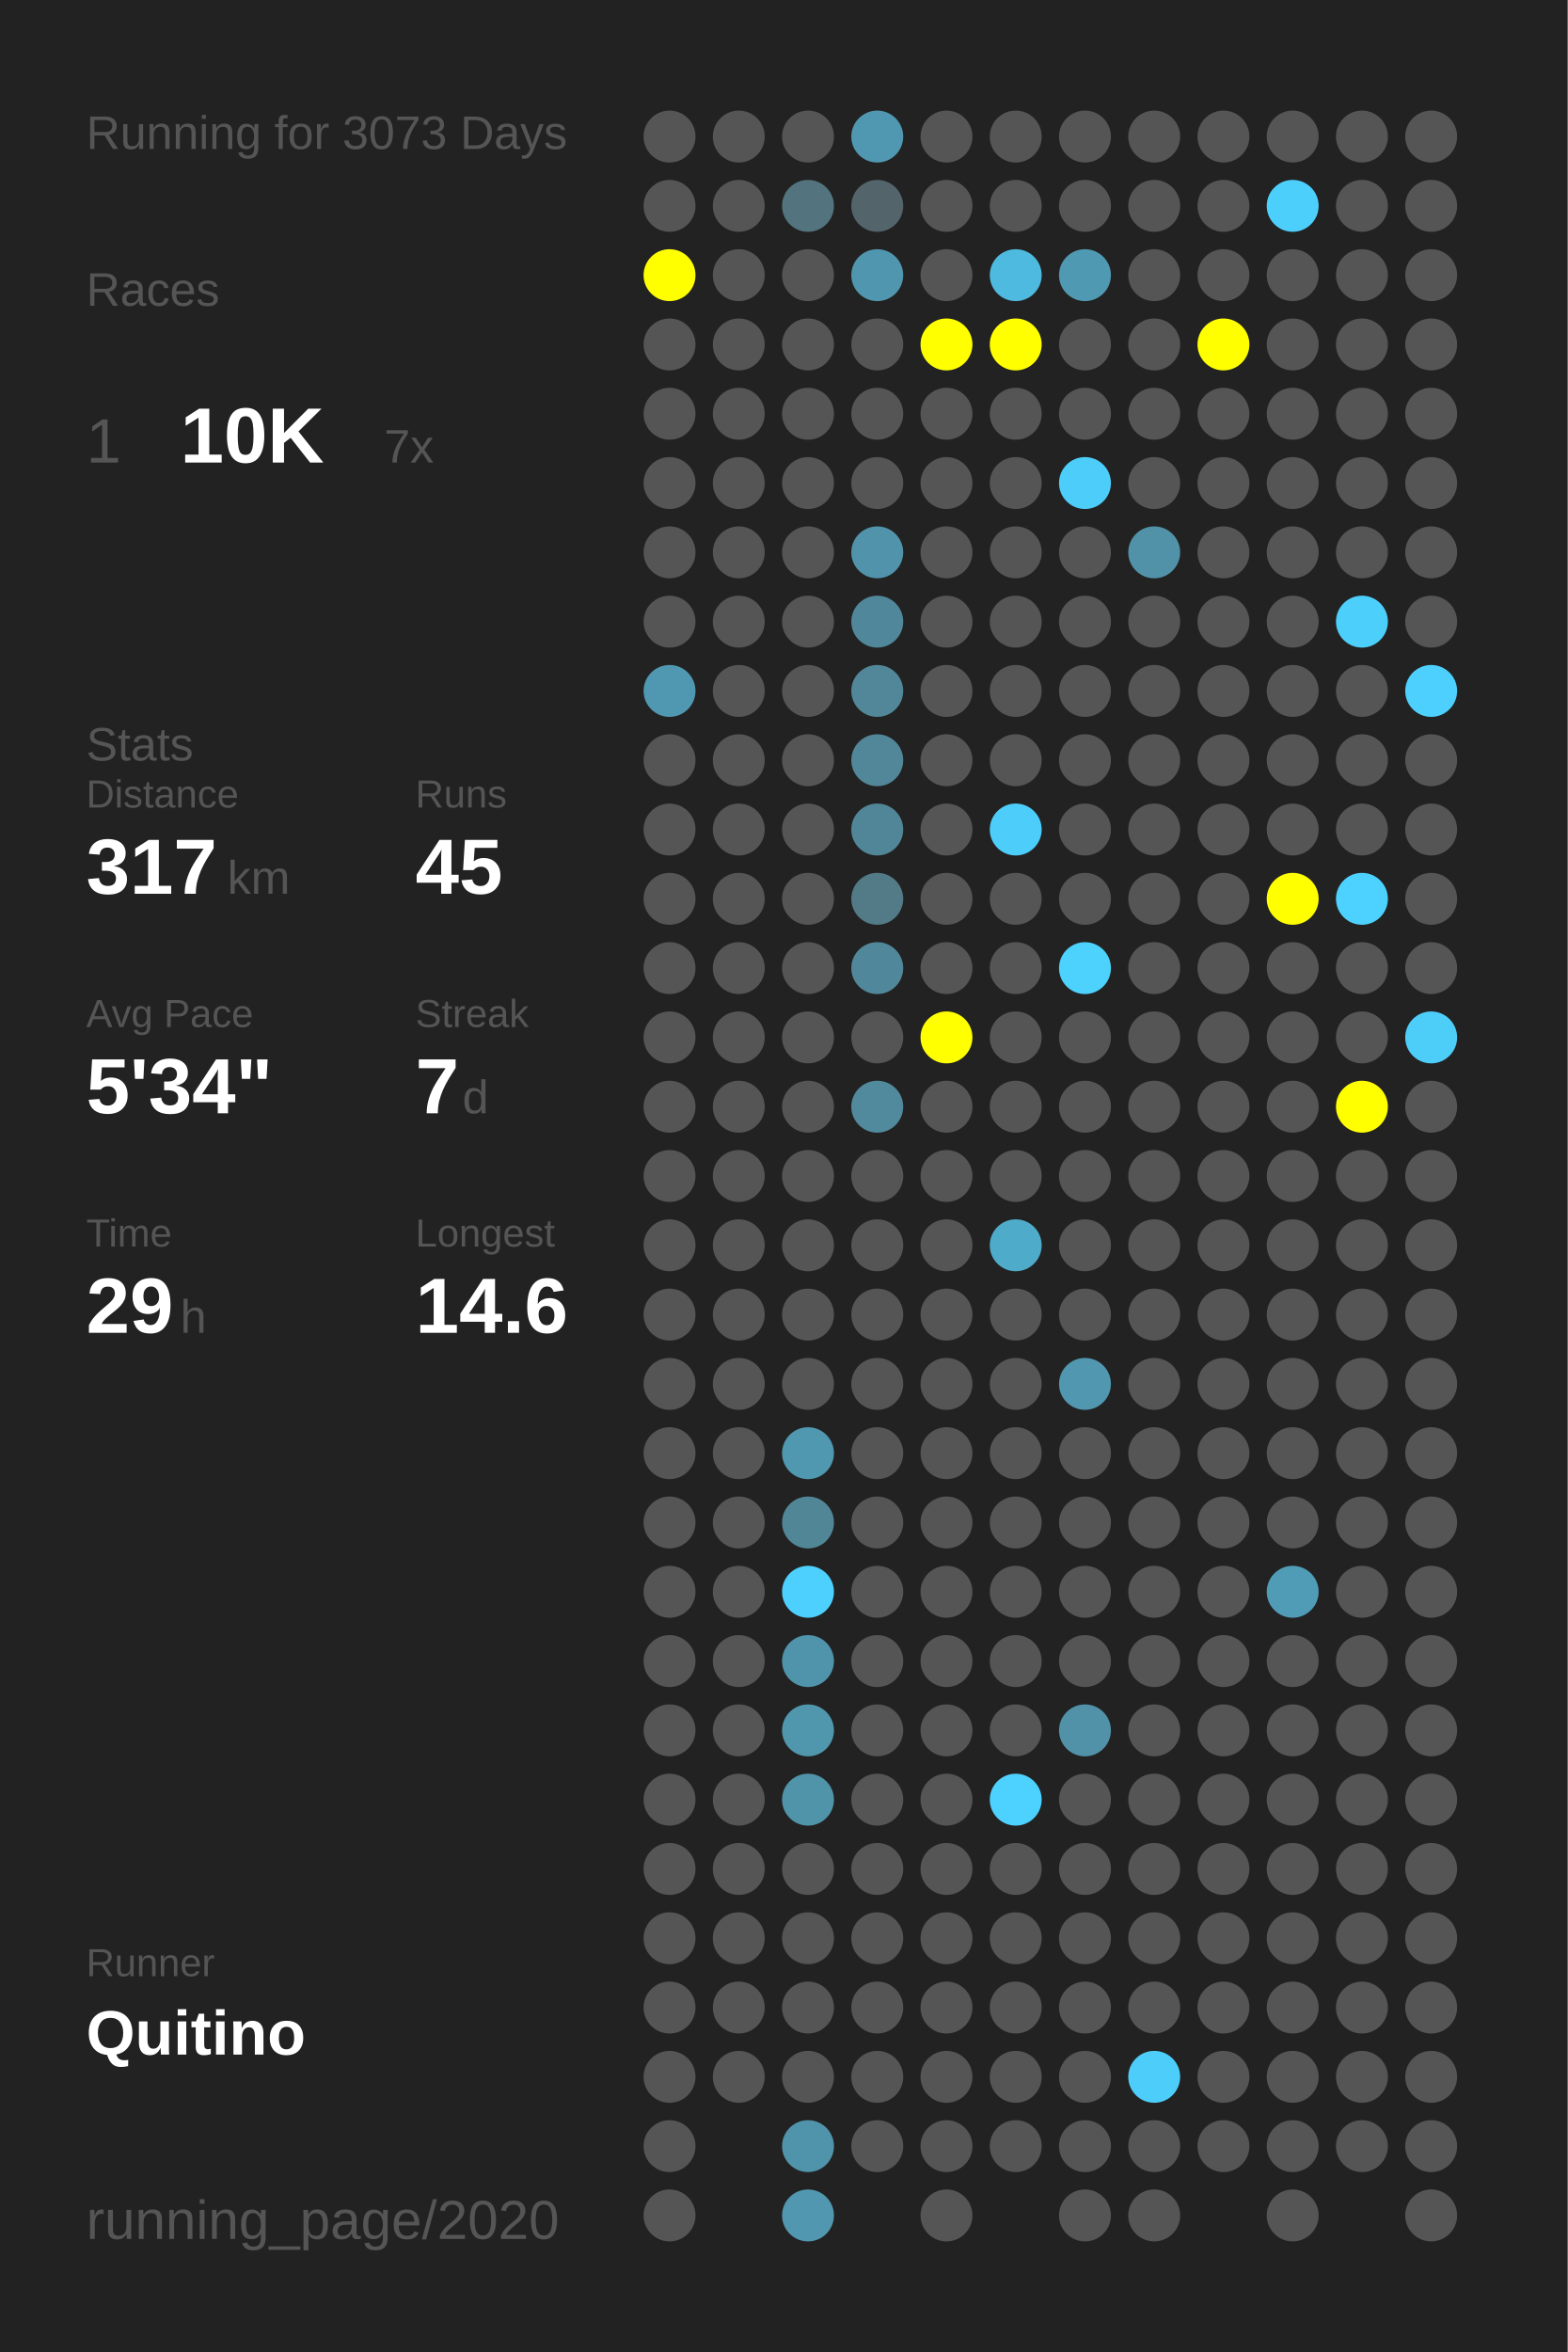
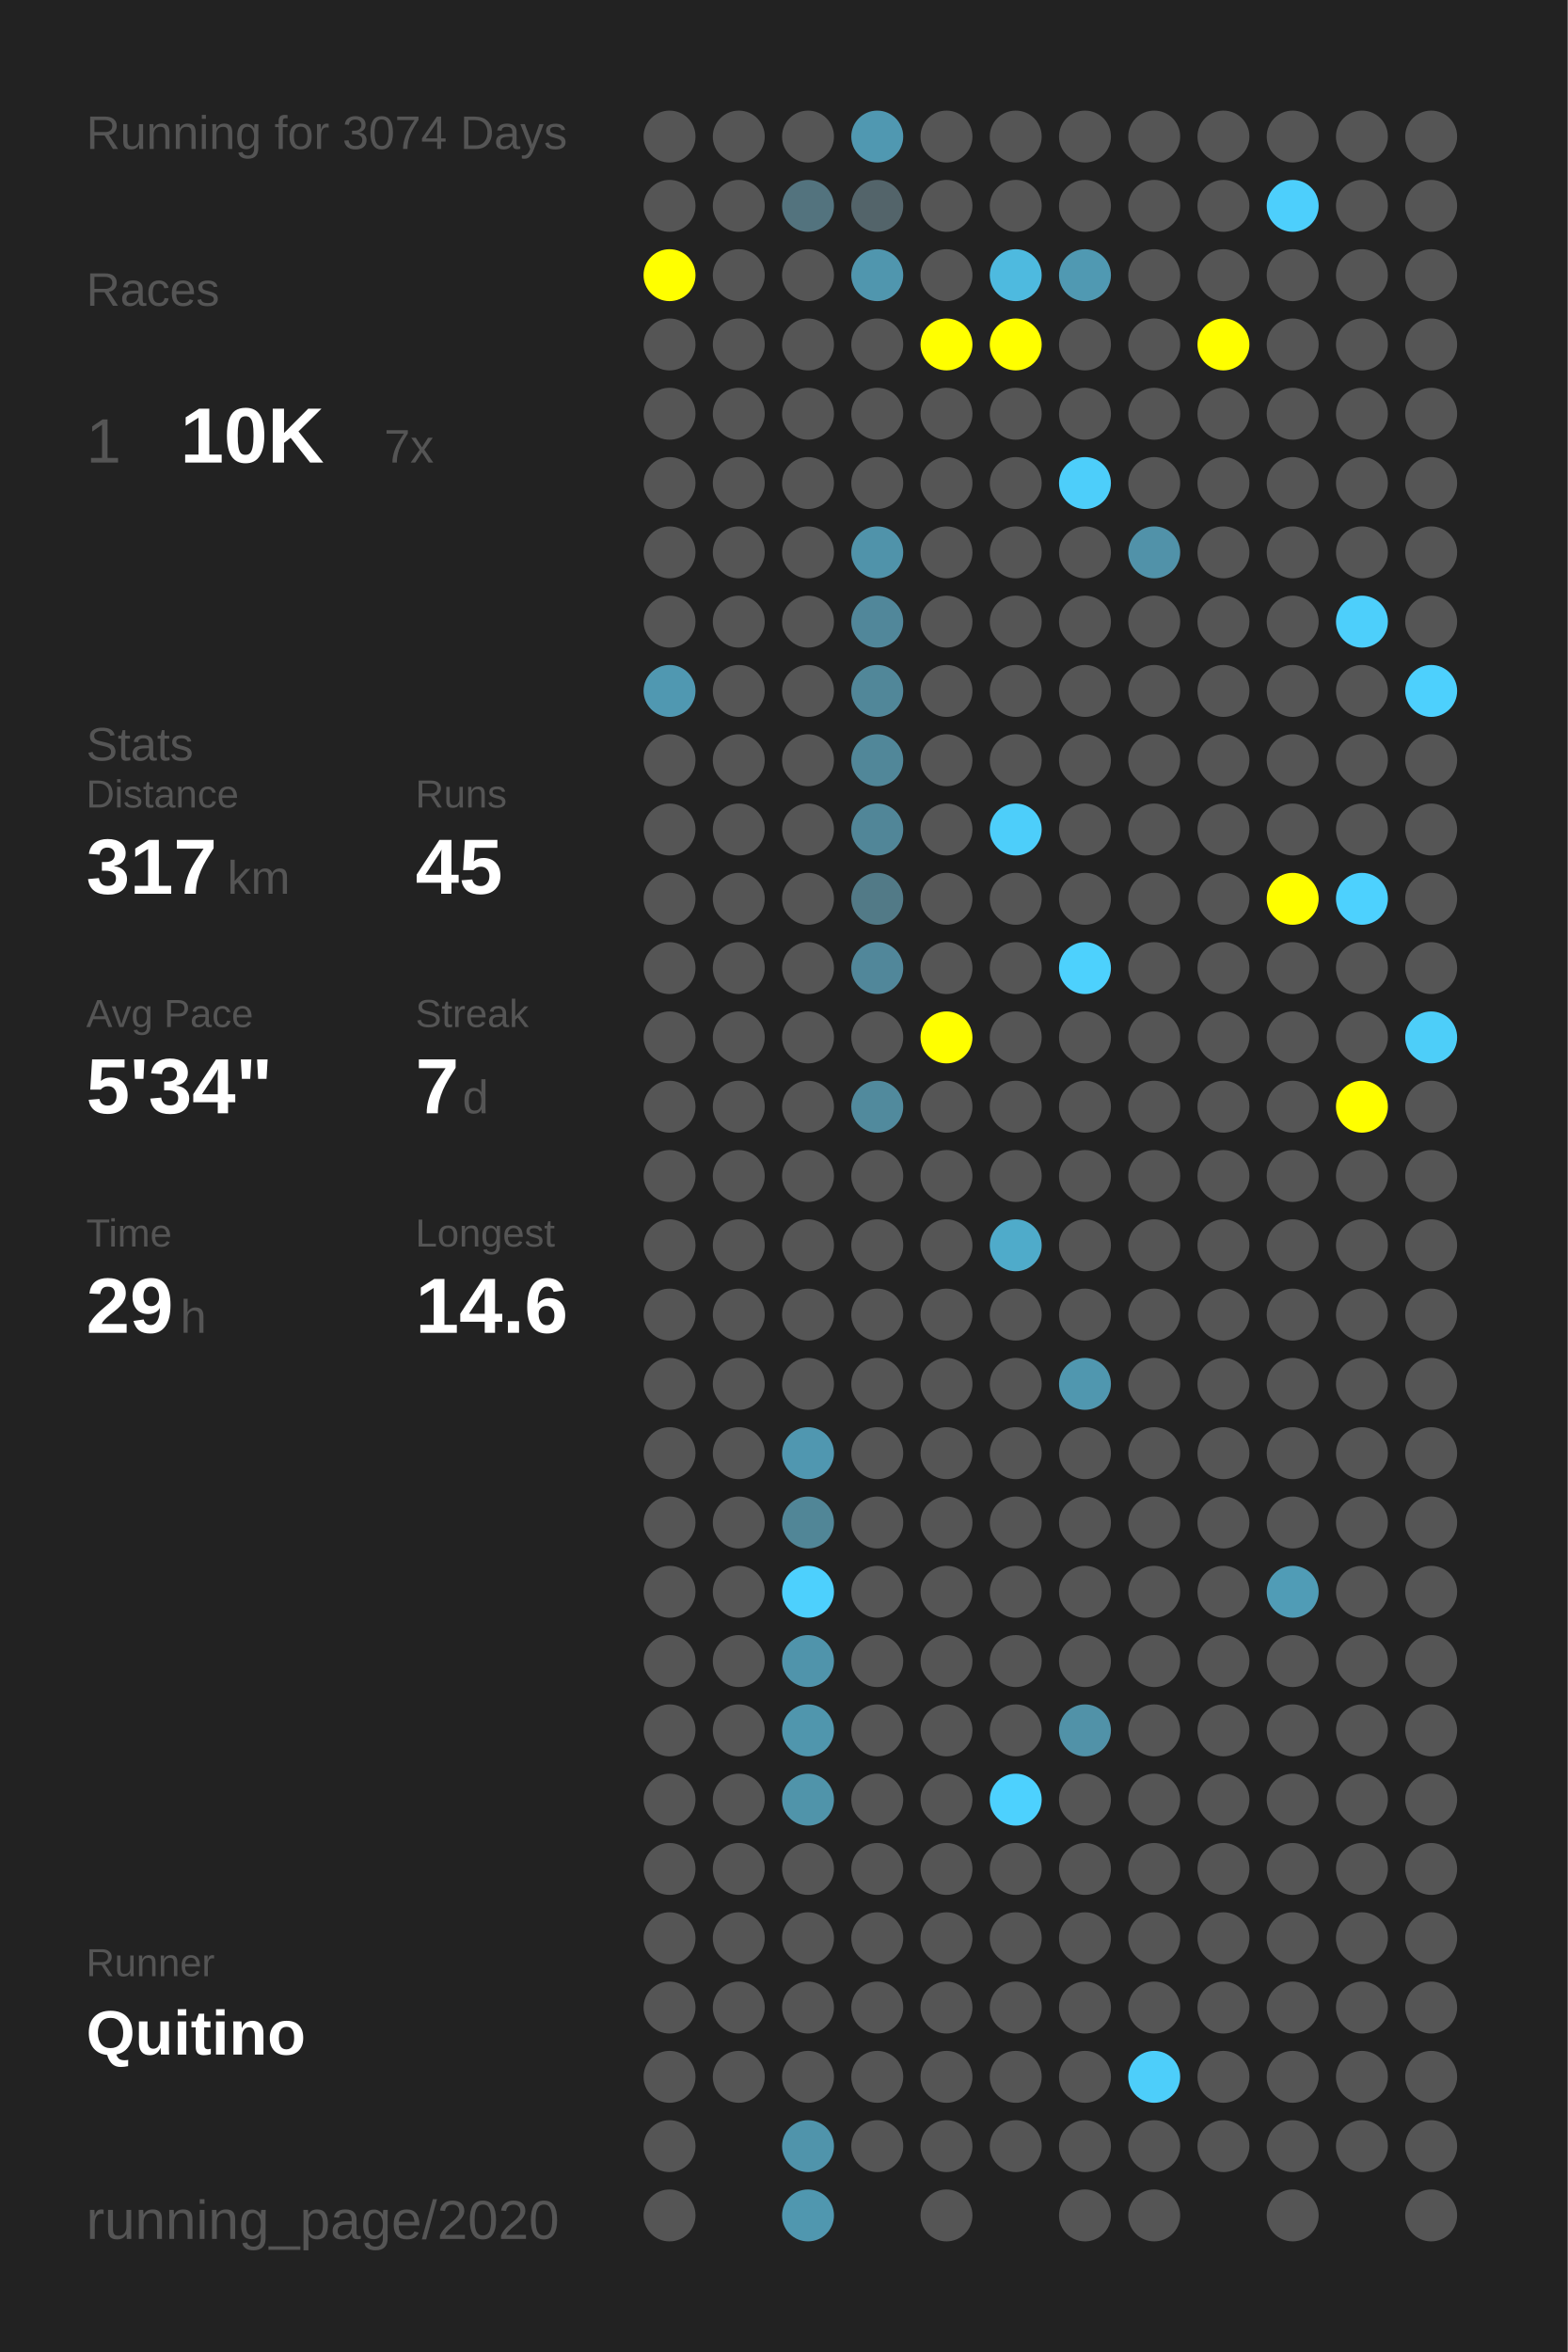
<svg xmlns="http://www.w3.org/2000/svg" baseProfile="full" height="300mm" version="1.1" viewBox="0,0,200,300" width="200mm">
  <defs />
  <rect fill="#222222" height="300" width="200" x="0" y="0" />
-   <text fill="#555555" style="font-size:6px; font-family:Arial;" x="11" y="19">Running for 3073 Days</text>
+   <text fill="#555555" style="font-size:6px; font-family:Arial;" x="11" y="19">Running for 3074 Days</text>
  <text fill="#555555" style="font-size:6px; font-family:Arial;" x="11" y="39">Races</text>
  <text fill="#555555" style="font-size:8px; font-family:Arial;" x="11" y="59">1</text>
  <text fill="#FFFFFF" style="font-size:10px; font-family:Arial; font-weight:bold;" x="23" y="59">10K</text>
  <text fill="#555555" style="font-size:6px; font-family:Arial;" x="49" y="59">7x</text>
  <text fill="#555555" style="font-size:6px; font-family:Arial;" x="11" y="97">Stats</text>
  <text fill="#555555" style="font-size:5px; font-family:Arial;" x="11" y="103">Distance</text>
  <text fill="#FFFFFF" style="font-size:10px; font-family:Arial; font-weight:bold;" x="11" y="114">317</text>
  <text fill="#555555" style="font-size:6px; font-family:Arial;" x="29" y="114">km</text>
  <text fill="#555555" style="font-size:5px; font-family:Arial;" x="53" y="103">Runs</text>
  <text fill="#FFFFFF" style="font-size:10px; font-family:Arial; font-weight:bold;" x="53" y="114">45</text>
  <text fill="#555555" style="font-size:5px; font-family:Arial;" x="11" y="131">Avg Pace</text>
  <text fill="#FFFFFF" style="font-size:10px; font-family:Arial; font-weight:bold;" x="11" y="142">5'34"</text>
  <text fill="#555555" style="font-size:5px; font-family:Arial;" x="53" y="131">Streak</text>
  <text fill="#FFFFFF" style="font-size:10px; font-family:Arial; font-weight:bold;" x="53" y="142">7</text>
  <text fill="#555555" style="font-size:6px; font-family:Arial;" x="59" y="142">d</text>
  <text fill="#555555" style="font-size:5px; font-family:Arial;" x="11" y="159">Time</text>
  <text fill="#FFFFFF" style="font-size:10px; font-family:Arial; font-weight:bold;" x="11" y="170">29</text>
  <text fill="#555555" style="font-size:6px; font-family:Arial;" x="23" y="170">h</text>
  <text fill="#555555" style="font-size:5px; font-family:Arial;" x="53" y="159">Longest</text>
  <text fill="#FFFFFF" style="font-size:10px; font-family:Arial; font-weight:bold;" x="53" y="170">14.6</text>
  <text fill="#555555" style="font-size:5px; font-family:Arial;" x="11" y="252.065">Runner</text>
  <text fill="#FFFFFF" style="font-size:8px; font-family:Arial; font-weight:bold;" x="11" y="262.065">Quitino</text>
  <text fill="#555555" style="font-size:7px; font-family:Arial;" x="11" y="285.581">running_page/2020</text>
  <circle cx="85.417" cy="17.419" fill="#555555" r="3.312" />
  <circle cx="85.417" cy="26.258" fill="#555555" r="3.312" />
  <circle cx="85.417" cy="35.097" fill="#FFFF00" r="3.312" />
  <circle cx="85.417" cy="43.935" fill="#555555" r="3.312" />
  <circle cx="85.417" cy="52.774" fill="#555555" r="3.312" />
  <circle cx="85.417" cy="61.613" fill="#555555" r="3.312" />
  <circle cx="85.417" cy="70.452" fill="#555555" r="3.312" />
  <circle cx="85.417" cy="79.29" fill="#555555" r="3.312" />
  <circle cx="85.417" cy="88.129" fill="#5098b1" r="3.312" />
  <circle cx="85.417" cy="96.968" fill="#555555" r="3.312" />
  <circle cx="85.417" cy="105.806" fill="#555555" r="3.312" />
  <circle cx="85.417" cy="114.645" fill="#555555" r="3.312" />
  <circle cx="85.417" cy="123.484" fill="#555555" r="3.312" />
  <circle cx="85.417" cy="132.323" fill="#555555" r="3.312" />
  <circle cx="85.417" cy="141.161" fill="#555555" r="3.312" />
  <circle cx="85.417" cy="150" fill="#555555" r="3.312" />
  <circle cx="85.417" cy="158.839" fill="#555555" r="3.312" />
  <circle cx="85.417" cy="167.677" fill="#555555" r="3.312" />
  <circle cx="85.417" cy="176.516" fill="#555555" r="3.312" />
  <circle cx="85.417" cy="185.355" fill="#555555" r="3.312" />
  <circle cx="85.417" cy="194.194" fill="#555555" r="3.312" />
  <circle cx="85.417" cy="203.032" fill="#555555" r="3.312" />
  <circle cx="85.417" cy="211.871" fill="#555555" r="3.312" />
  <circle cx="85.417" cy="220.71" fill="#555555" r="3.312" />
  <circle cx="85.417" cy="229.548" fill="#555555" r="3.312" />
  <circle cx="85.417" cy="238.387" fill="#555555" r="3.312" />
  <circle cx="85.417" cy="247.226" fill="#555555" r="3.312" />
  <circle cx="85.417" cy="256.065" fill="#555555" r="3.312" />
  <circle cx="85.417" cy="264.903" fill="#555555" r="3.312" />
  <circle cx="85.417" cy="273.742" fill="#555555" r="3.312" />
  <circle cx="85.417" cy="282.581" fill="#555555" r="3.312" />
  <circle cx="94.25" cy="17.419" fill="#555555" r="3.312" />
  <circle cx="94.25" cy="26.258" fill="#555555" r="3.312" />
  <circle cx="94.25" cy="35.097" fill="#555555" r="3.312" />
  <circle cx="94.25" cy="43.935" fill="#555555" r="3.312" />
  <circle cx="94.25" cy="52.774" fill="#555555" r="3.312" />
  <circle cx="94.25" cy="61.613" fill="#555555" r="3.312" />
  <circle cx="94.25" cy="70.452" fill="#555555" r="3.312" />
  <circle cx="94.25" cy="79.29" fill="#555555" r="3.312" />
  <circle cx="94.25" cy="88.129" fill="#555555" r="3.312" />
  <circle cx="94.25" cy="96.968" fill="#555555" r="3.312" />
  <circle cx="94.25" cy="105.806" fill="#555555" r="3.312" />
  <circle cx="94.25" cy="114.645" fill="#555555" r="3.312" />
  <circle cx="94.25" cy="123.484" fill="#555555" r="3.312" />
  <circle cx="94.25" cy="132.323" fill="#555555" r="3.312" />
  <circle cx="94.25" cy="141.161" fill="#555555" r="3.312" />
  <circle cx="94.25" cy="150" fill="#555555" r="3.312" />
  <circle cx="94.25" cy="158.839" fill="#555555" r="3.312" />
  <circle cx="94.25" cy="167.677" fill="#555555" r="3.312" />
  <circle cx="94.25" cy="176.516" fill="#555555" r="3.312" />
  <circle cx="94.25" cy="185.355" fill="#555555" r="3.312" />
  <circle cx="94.25" cy="194.194" fill="#555555" r="3.312" />
  <circle cx="94.25" cy="203.032" fill="#555555" r="3.312" />
  <circle cx="94.25" cy="211.871" fill="#555555" r="3.312" />
  <circle cx="94.25" cy="220.71" fill="#555555" r="3.312" />
  <circle cx="94.25" cy="229.548" fill="#555555" r="3.312" />
  <circle cx="94.25" cy="238.387" fill="#555555" r="3.312" />
  <circle cx="94.25" cy="247.226" fill="#555555" r="3.312" />
  <circle cx="94.25" cy="256.065" fill="#555555" r="3.312" />
  <circle cx="94.25" cy="264.903" fill="#555555" r="3.312" />
  <circle cx="103.083" cy="17.419" fill="#555555" r="3.312" />
  <circle cx="103.083" cy="26.258" fill="#53737e" r="3.312" />
  <circle cx="103.083" cy="35.097" fill="#555555" r="3.312" />
  <circle cx="103.083" cy="43.935" fill="#555555" r="3.312" />
  <circle cx="103.083" cy="52.774" fill="#555555" r="3.312" />
  <circle cx="103.083" cy="61.613" fill="#555555" r="3.312" />
  <circle cx="103.083" cy="70.452" fill="#555555" r="3.312" />
  <circle cx="103.083" cy="79.29" fill="#555555" r="3.312" />
  <circle cx="103.083" cy="88.129" fill="#555555" r="3.312" />
  <circle cx="103.083" cy="96.968" fill="#555555" r="3.312" />
  <circle cx="103.083" cy="105.806" fill="#555555" r="3.312" />
  <circle cx="103.083" cy="114.645" fill="#555555" r="3.312" />
  <circle cx="103.083" cy="123.484" fill="#555555" r="3.312" />
  <circle cx="103.083" cy="132.323" fill="#555555" r="3.312" />
  <circle cx="103.083" cy="141.161" fill="#555555" r="3.312" />
  <circle cx="103.083" cy="150" fill="#555555" r="3.312" />
  <circle cx="103.083" cy="158.839" fill="#555555" r="3.312" />
  <circle cx="103.083" cy="167.677" fill="#555555" r="3.312" />
  <circle cx="103.083" cy="176.516" fill="#555555" r="3.312" />
  <circle cx="103.083" cy="185.355" fill="#5097b0" r="3.312" />
  <circle cx="103.083" cy="194.194" fill="#518697" r="3.312" />
  <circle cx="103.083" cy="203.032" fill="#4dd0fd" r="3.312" />
  <circle cx="103.083" cy="211.871" fill="#5094ab" r="3.312" />
  <circle cx="103.083" cy="220.71" fill="#5096ad" r="3.312" />
  <circle cx="103.083" cy="229.548" fill="#5094aa" r="3.312" />
  <circle cx="103.083" cy="238.387" fill="#555555" r="3.312" />
  <circle cx="103.083" cy="247.226" fill="#555555" r="3.312" />
  <circle cx="103.083" cy="256.065" fill="#555555" r="3.312" />
  <circle cx="103.083" cy="264.903" fill="#555555" r="3.312" />
  <circle cx="103.083" cy="273.742" fill="#5094ab" r="3.312" />
  <circle cx="103.083" cy="282.581" fill="#5097af" r="3.312" />
  <circle cx="111.917" cy="17.419" fill="#5098b1" r="3.312" />
  <circle cx="111.917" cy="26.258" fill="#53646a" r="3.312" />
  <circle cx="111.917" cy="35.097" fill="#5096ae" r="3.312" />
  <circle cx="111.917" cy="43.935" fill="#555555" r="3.312" />
  <circle cx="111.917" cy="52.774" fill="#555555" r="3.312" />
  <circle cx="111.917" cy="61.613" fill="#555555" r="3.312" />
  <circle cx="111.917" cy="70.452" fill="#5093aa" r="3.312" />
  <circle cx="111.917" cy="79.29" fill="#51879a" r="3.312" />
  <circle cx="111.917" cy="88.129" fill="#518799" r="3.312" />
  <circle cx="111.917" cy="96.968" fill="#518799" r="3.312" />
  <circle cx="111.917" cy="105.806" fill="#518698" r="3.312" />
  <circle cx="111.917" cy="114.645" fill="#527a87" r="3.312" />
  <circle cx="111.917" cy="123.484" fill="#51879a" r="3.312" />
  <circle cx="111.917" cy="132.323" fill="#555555" r="3.312" />
  <circle cx="111.917" cy="141.161" fill="#518a9d" r="3.312" />
  <circle cx="111.917" cy="150" fill="#555555" r="3.312" />
  <circle cx="111.917" cy="158.839" fill="#555555" r="3.312" />
  <circle cx="111.917" cy="167.677" fill="#555555" r="3.312" />
  <circle cx="111.917" cy="176.516" fill="#555555" r="3.312" />
  <circle cx="111.917" cy="185.355" fill="#555555" r="3.312" />
  <circle cx="111.917" cy="194.194" fill="#555555" r="3.312" />
  <circle cx="111.917" cy="203.032" fill="#555555" r="3.312" />
  <circle cx="111.917" cy="211.871" fill="#555555" r="3.312" />
  <circle cx="111.917" cy="220.71" fill="#555555" r="3.312" />
  <circle cx="111.917" cy="229.548" fill="#555555" r="3.312" />
  <circle cx="111.917" cy="238.387" fill="#555555" r="3.312" />
  <circle cx="111.917" cy="247.226" fill="#555555" r="3.312" />
  <circle cx="111.917" cy="256.065" fill="#555555" r="3.312" />
  <circle cx="111.917" cy="264.903" fill="#555555" r="3.312" />
  <circle cx="111.917" cy="273.742" fill="#555555" r="3.312" />
  <circle cx="120.75" cy="17.419" fill="#555555" r="3.312" />
  <circle cx="120.75" cy="26.258" fill="#555555" r="3.312" />
  <circle cx="120.75" cy="35.097" fill="#555555" r="3.312" />
  <circle cx="120.75" cy="43.935" fill="#FFFF00" r="3.312" />
  <circle cx="120.75" cy="52.774" fill="#555555" r="3.312" />
  <circle cx="120.75" cy="61.613" fill="#555555" r="3.312" />
  <circle cx="120.75" cy="70.452" fill="#555555" r="3.312" />
  <circle cx="120.75" cy="79.29" fill="#555555" r="3.312" />
  <circle cx="120.75" cy="88.129" fill="#555555" r="3.312" />
  <circle cx="120.75" cy="96.968" fill="#555555" r="3.312" />
  <circle cx="120.75" cy="105.806" fill="#555555" r="3.312" />
  <circle cx="120.75" cy="114.645" fill="#555555" r="3.312" />
  <circle cx="120.75" cy="123.484" fill="#555555" r="3.312" />
  <circle cx="120.75" cy="132.323" fill="#FFFF00" r="3.312" />
  <circle cx="120.75" cy="141.161" fill="#555555" r="3.312" />
  <circle cx="120.75" cy="150" fill="#555555" r="3.312" />
  <circle cx="120.75" cy="158.839" fill="#555555" r="3.312" />
  <circle cx="120.75" cy="167.677" fill="#555555" r="3.312" />
  <circle cx="120.75" cy="176.516" fill="#555555" r="3.312" />
  <circle cx="120.75" cy="185.355" fill="#555555" r="3.312" />
  <circle cx="120.75" cy="194.194" fill="#555555" r="3.312" />
  <circle cx="120.75" cy="203.032" fill="#555555" r="3.312" />
  <circle cx="120.75" cy="211.871" fill="#555555" r="3.312" />
  <circle cx="120.75" cy="220.71" fill="#555555" r="3.312" />
  <circle cx="120.75" cy="229.548" fill="#555555" r="3.312" />
  <circle cx="120.75" cy="238.387" fill="#555555" r="3.312" />
  <circle cx="120.75" cy="247.226" fill="#555555" r="3.312" />
  <circle cx="120.75" cy="256.065" fill="#555555" r="3.312" />
  <circle cx="120.75" cy="264.903" fill="#555555" r="3.312" />
  <circle cx="120.75" cy="273.742" fill="#555555" r="3.312" />
  <circle cx="120.75" cy="282.581" fill="#555555" r="3.312" />
  <circle cx="129.583" cy="17.419" fill="#555555" r="3.312" />
  <circle cx="129.583" cy="26.258" fill="#555555" r="3.312" />
  <circle cx="129.583" cy="35.097" fill="#4ebadf" r="3.312" />
  <circle cx="129.583" cy="43.935" fill="#FFFF00" r="3.312" />
  <circle cx="129.583" cy="52.774" fill="#555555" r="3.312" />
  <circle cx="129.583" cy="61.613" fill="#555555" r="3.312" />
  <circle cx="129.583" cy="70.452" fill="#555555" r="3.312" />
  <circle cx="129.583" cy="79.29" fill="#555555" r="3.312" />
  <circle cx="129.583" cy="88.129" fill="#555555" r="3.312" />
  <circle cx="129.583" cy="96.968" fill="#555555" r="3.312" />
  <circle cx="129.583" cy="105.806" fill="#4dcefa" r="3.312" />
  <circle cx="129.583" cy="114.645" fill="#555555" r="3.312" />
  <circle cx="129.583" cy="123.484" fill="#555555" r="3.312" />
  <circle cx="129.583" cy="132.323" fill="#555555" r="3.312" />
  <circle cx="129.583" cy="141.161" fill="#555555" r="3.312" />
  <circle cx="129.583" cy="150" fill="#555555" r="3.312" />
  <circle cx="129.583" cy="158.839" fill="#4fabca" r="3.312" />
  <circle cx="129.583" cy="167.677" fill="#555555" r="3.312" />
  <circle cx="129.583" cy="176.516" fill="#555555" r="3.312" />
  <circle cx="129.583" cy="185.355" fill="#555555" r="3.312" />
  <circle cx="129.583" cy="194.194" fill="#555555" r="3.312" />
  <circle cx="129.583" cy="203.032" fill="#555555" r="3.312" />
  <circle cx="129.583" cy="211.871" fill="#555555" r="3.312" />
  <circle cx="129.583" cy="220.71" fill="#555555" r="3.312" />
  <circle cx="129.583" cy="229.548" fill="#4dd1fe" r="3.312" />
  <circle cx="129.583" cy="238.387" fill="#555555" r="3.312" />
  <circle cx="129.583" cy="247.226" fill="#555555" r="3.312" />
  <circle cx="129.583" cy="256.065" fill="#555555" r="3.312" />
  <circle cx="129.583" cy="264.903" fill="#555555" r="3.312" />
  <circle cx="129.583" cy="273.742" fill="#555555" r="3.312" />
  <circle cx="138.417" cy="17.419" fill="#555555" r="3.312" />
  <circle cx="138.417" cy="26.258" fill="#555555" r="3.312" />
  <circle cx="138.417" cy="35.097" fill="#5099b2" r="3.312" />
  <circle cx="138.417" cy="43.935" fill="#555555" r="3.312" />
  <circle cx="138.417" cy="52.774" fill="#555555" r="3.312" />
  <circle cx="138.417" cy="61.613" fill="#4dcefa" r="3.312" />
  <circle cx="138.417" cy="70.452" fill="#555555" r="3.312" />
  <circle cx="138.417" cy="79.29" fill="#555555" r="3.312" />
  <circle cx="138.417" cy="88.129" fill="#555555" r="3.312" />
  <circle cx="138.417" cy="96.968" fill="#555555" r="3.312" />
  <circle cx="138.417" cy="105.806" fill="#555555" r="3.312" />
  <circle cx="138.417" cy="114.645" fill="#555555" r="3.312" />
  <circle cx="138.417" cy="123.484" fill="#4dd1fd" r="3.312" />
  <circle cx="138.417" cy="132.323" fill="#555555" r="3.312" />
  <circle cx="138.417" cy="141.161" fill="#555555" r="3.312" />
  <circle cx="138.417" cy="150" fill="#555555" r="3.312" />
  <circle cx="138.417" cy="158.839" fill="#555555" r="3.312" />
  <circle cx="138.417" cy="167.677" fill="#555555" r="3.312" />
  <circle cx="138.417" cy="176.516" fill="#5097af" r="3.312" />
  <circle cx="138.417" cy="185.355" fill="#555555" r="3.312" />
  <circle cx="138.417" cy="194.194" fill="#555555" r="3.312" />
  <circle cx="138.417" cy="203.032" fill="#555555" r="3.312" />
  <circle cx="138.417" cy="211.871" fill="#555555" r="3.312" />
  <circle cx="138.417" cy="220.71" fill="#5192a8" r="3.312" />
  <circle cx="138.417" cy="229.548" fill="#555555" r="3.312" />
  <circle cx="138.417" cy="238.387" fill="#555555" r="3.312" />
  <circle cx="138.417" cy="247.226" fill="#555555" r="3.312" />
  <circle cx="138.417" cy="256.065" fill="#555555" r="3.312" />
  <circle cx="138.417" cy="264.903" fill="#555555" r="3.312" />
  <circle cx="138.417" cy="273.742" fill="#555555" r="3.312" />
  <circle cx="138.417" cy="282.581" fill="#555555" r="3.312" />
  <circle cx="147.25" cy="17.419" fill="#555555" r="3.312" />
  <circle cx="147.25" cy="26.258" fill="#555555" r="3.312" />
  <circle cx="147.25" cy="35.097" fill="#555555" r="3.312" />
  <circle cx="147.25" cy="43.935" fill="#555555" r="3.312" />
  <circle cx="147.25" cy="52.774" fill="#555555" r="3.312" />
  <circle cx="147.25" cy="61.613" fill="#555555" r="3.312" />
  <circle cx="147.25" cy="70.452" fill="#5192a9" r="3.312" />
  <circle cx="147.25" cy="79.29" fill="#555555" r="3.312" />
  <circle cx="147.25" cy="88.129" fill="#555555" r="3.312" />
  <circle cx="147.25" cy="96.968" fill="#555555" r="3.312" />
  <circle cx="147.25" cy="105.806" fill="#555555" r="3.312" />
  <circle cx="147.25" cy="114.645" fill="#555555" r="3.312" />
  <circle cx="147.25" cy="123.484" fill="#555555" r="3.312" />
  <circle cx="147.25" cy="132.323" fill="#555555" r="3.312" />
  <circle cx="147.25" cy="141.161" fill="#555555" r="3.312" />
  <circle cx="147.25" cy="150" fill="#555555" r="3.312" />
  <circle cx="147.25" cy="158.839" fill="#555555" r="3.312" />
  <circle cx="147.25" cy="167.677" fill="#555555" r="3.312" />
  <circle cx="147.25" cy="176.516" fill="#555555" r="3.312" />
  <circle cx="147.25" cy="185.355" fill="#555555" r="3.312" />
  <circle cx="147.25" cy="194.194" fill="#555555" r="3.312" />
  <circle cx="147.25" cy="203.032" fill="#555555" r="3.312" />
  <circle cx="147.25" cy="211.871" fill="#555555" r="3.312" />
  <circle cx="147.25" cy="220.71" fill="#555555" r="3.312" />
  <circle cx="147.25" cy="229.548" fill="#555555" r="3.312" />
  <circle cx="147.25" cy="238.387" fill="#555555" r="3.312" />
  <circle cx="147.25" cy="247.226" fill="#555555" r="3.312" />
  <circle cx="147.25" cy="256.065" fill="#555555" r="3.312" />
  <circle cx="147.25" cy="264.903" fill="#4dcefa" r="3.312" />
  <circle cx="147.25" cy="273.742" fill="#555555" r="3.312" />
  <circle cx="147.25" cy="282.581" fill="#555555" r="3.312" />
  <circle cx="156.083" cy="17.419" fill="#555555" r="3.312" />
  <circle cx="156.083" cy="26.258" fill="#555555" r="3.312" />
  <circle cx="156.083" cy="35.097" fill="#555555" r="3.312" />
  <circle cx="156.083" cy="43.935" fill="#FFFF00" r="3.312" />
  <circle cx="156.083" cy="52.774" fill="#555555" r="3.312" />
  <circle cx="156.083" cy="61.613" fill="#555555" r="3.312" />
  <circle cx="156.083" cy="70.452" fill="#555555" r="3.312" />
  <circle cx="156.083" cy="79.29" fill="#555555" r="3.312" />
  <circle cx="156.083" cy="88.129" fill="#555555" r="3.312" />
  <circle cx="156.083" cy="96.968" fill="#555555" r="3.312" />
  <circle cx="156.083" cy="105.806" fill="#555555" r="3.312" />
  <circle cx="156.083" cy="114.645" fill="#555555" r="3.312" />
  <circle cx="156.083" cy="123.484" fill="#555555" r="3.312" />
  <circle cx="156.083" cy="132.323" fill="#555555" r="3.312" />
  <circle cx="156.083" cy="141.161" fill="#555555" r="3.312" />
  <circle cx="156.083" cy="150" fill="#555555" r="3.312" />
  <circle cx="156.083" cy="158.839" fill="#555555" r="3.312" />
  <circle cx="156.083" cy="167.677" fill="#555555" r="3.312" />
  <circle cx="156.083" cy="176.516" fill="#555555" r="3.312" />
  <circle cx="156.083" cy="185.355" fill="#555555" r="3.312" />
  <circle cx="156.083" cy="194.194" fill="#555555" r="3.312" />
  <circle cx="156.083" cy="203.032" fill="#555555" r="3.312" />
  <circle cx="156.083" cy="211.871" fill="#555555" r="3.312" />
  <circle cx="156.083" cy="220.71" fill="#555555" r="3.312" />
  <circle cx="156.083" cy="229.548" fill="#555555" r="3.312" />
  <circle cx="156.083" cy="238.387" fill="#555555" r="3.312" />
  <circle cx="156.083" cy="247.226" fill="#555555" r="3.312" />
  <circle cx="156.083" cy="256.065" fill="#555555" r="3.312" />
  <circle cx="156.083" cy="264.903" fill="#555555" r="3.312" />
  <circle cx="156.083" cy="273.742" fill="#555555" r="3.312" />
  <circle cx="164.917" cy="17.419" fill="#555555" r="3.312" />
  <circle cx="164.917" cy="26.258" fill="#4dcffc" r="3.312" />
  <circle cx="164.917" cy="35.097" fill="#555555" r="3.312" />
  <circle cx="164.917" cy="43.935" fill="#555555" r="3.312" />
  <circle cx="164.917" cy="52.774" fill="#555555" r="3.312" />
  <circle cx="164.917" cy="61.613" fill="#555555" r="3.312" />
  <circle cx="164.917" cy="70.452" fill="#555555" r="3.312" />
  <circle cx="164.917" cy="79.29" fill="#555555" r="3.312" />
  <circle cx="164.917" cy="88.129" fill="#555555" r="3.312" />
  <circle cx="164.917" cy="96.968" fill="#555555" r="3.312" />
  <circle cx="164.917" cy="105.806" fill="#555555" r="3.312" />
  <circle cx="164.917" cy="114.645" fill="#FFFF00" r="3.312" />
  <circle cx="164.917" cy="123.484" fill="#555555" r="3.312" />
  <circle cx="164.917" cy="132.323" fill="#555555" r="3.312" />
  <circle cx="164.917" cy="141.161" fill="#555555" r="3.312" />
  <circle cx="164.917" cy="150" fill="#555555" r="3.312" />
  <circle cx="164.917" cy="158.839" fill="#555555" r="3.312" />
  <circle cx="164.917" cy="167.677" fill="#555555" r="3.312" />
  <circle cx="164.917" cy="176.516" fill="#555555" r="3.312" />
  <circle cx="164.917" cy="185.355" fill="#555555" r="3.312" />
  <circle cx="164.917" cy="194.194" fill="#555555" r="3.312" />
  <circle cx="164.917" cy="203.032" fill="#509cb6" r="3.312" />
  <circle cx="164.917" cy="211.871" fill="#555555" r="3.312" />
  <circle cx="164.917" cy="220.71" fill="#555555" r="3.312" />
  <circle cx="164.917" cy="229.548" fill="#555555" r="3.312" />
  <circle cx="164.917" cy="238.387" fill="#555555" r="3.312" />
  <circle cx="164.917" cy="247.226" fill="#555555" r="3.312" />
  <circle cx="164.917" cy="256.065" fill="#555555" r="3.312" />
  <circle cx="164.917" cy="264.903" fill="#555555" r="3.312" />
  <circle cx="164.917" cy="273.742" fill="#555555" r="3.312" />
  <circle cx="164.917" cy="282.581" fill="#555555" r="3.312" />
  <circle cx="173.75" cy="17.419" fill="#555555" r="3.312" />
  <circle cx="173.75" cy="26.258" fill="#555555" r="3.312" />
  <circle cx="173.75" cy="35.097" fill="#555555" r="3.312" />
  <circle cx="173.75" cy="43.935" fill="#555555" r="3.312" />
  <circle cx="173.75" cy="52.774" fill="#555555" r="3.312" />
  <circle cx="173.75" cy="61.613" fill="#555555" r="3.312" />
  <circle cx="173.75" cy="70.452" fill="#555555" r="3.312" />
  <circle cx="173.75" cy="79.29" fill="#4dcffb" r="3.312" />
  <circle cx="173.75" cy="88.129" fill="#555555" r="3.312" />
  <circle cx="173.75" cy="96.968" fill="#555555" r="3.312" />
  <circle cx="173.75" cy="105.806" fill="#555555" r="3.312" />
  <circle cx="173.75" cy="114.645" fill="#4dd1fe" r="3.312" />
  <circle cx="173.75" cy="123.484" fill="#555555" r="3.312" />
  <circle cx="173.75" cy="132.323" fill="#555555" r="3.312" />
  <circle cx="173.75" cy="141.161" fill="#FFFF00" r="3.312" />
  <circle cx="173.75" cy="150" fill="#555555" r="3.312" />
  <circle cx="173.75" cy="158.839" fill="#555555" r="3.312" />
  <circle cx="173.75" cy="167.677" fill="#555555" r="3.312" />
  <circle cx="173.75" cy="176.516" fill="#555555" r="3.312" />
  <circle cx="173.75" cy="185.355" fill="#555555" r="3.312" />
  <circle cx="173.75" cy="194.194" fill="#555555" r="3.312" />
  <circle cx="173.75" cy="203.032" fill="#555555" r="3.312" />
  <circle cx="173.75" cy="211.871" fill="#555555" r="3.312" />
  <circle cx="173.75" cy="220.71" fill="#555555" r="3.312" />
  <circle cx="173.75" cy="229.548" fill="#555555" r="3.312" />
  <circle cx="173.75" cy="238.387" fill="#555555" r="3.312" />
  <circle cx="173.75" cy="247.226" fill="#555555" r="3.312" />
  <circle cx="173.75" cy="256.065" fill="#555555" r="3.312" />
  <circle cx="173.75" cy="264.903" fill="#555555" r="3.312" />
  <circle cx="173.75" cy="273.742" fill="#555555" r="3.312" />
  <circle cx="182.583" cy="17.419" fill="#555555" r="3.312" />
  <circle cx="182.583" cy="26.258" fill="#555555" r="3.312" />
  <circle cx="182.583" cy="35.097" fill="#555555" r="3.312" />
  <circle cx="182.583" cy="43.935" fill="#555555" r="3.312" />
  <circle cx="182.583" cy="52.774" fill="#555555" r="3.312" />
  <circle cx="182.583" cy="61.613" fill="#555555" r="3.312" />
  <circle cx="182.583" cy="70.452" fill="#555555" r="3.312" />
  <circle cx="182.583" cy="79.29" fill="#555555" r="3.312" />
  <circle cx="182.583" cy="88.129" fill="#4dd0fd" r="3.312" />
  <circle cx="182.583" cy="96.968" fill="#555555" r="3.312" />
  <circle cx="182.583" cy="105.806" fill="#555555" r="3.312" />
  <circle cx="182.583" cy="114.645" fill="#555555" r="3.312" />
  <circle cx="182.583" cy="123.484" fill="#555555" r="3.312" />
  <circle cx="182.583" cy="132.323" fill="#4dcef9" r="3.312" />
  <circle cx="182.583" cy="141.161" fill="#555555" r="3.312" />
  <circle cx="182.583" cy="150" fill="#555555" r="3.312" />
  <circle cx="182.583" cy="158.839" fill="#555555" r="3.312" />
  <circle cx="182.583" cy="167.677" fill="#555555" r="3.312" />
  <circle cx="182.583" cy="176.516" fill="#555555" r="3.312" />
  <circle cx="182.583" cy="185.355" fill="#555555" r="3.312" />
  <circle cx="182.583" cy="194.194" fill="#555555" r="3.312" />
  <circle cx="182.583" cy="203.032" fill="#555555" r="3.312" />
  <circle cx="182.583" cy="211.871" fill="#555555" r="3.312" />
  <circle cx="182.583" cy="220.71" fill="#555555" r="3.312" />
  <circle cx="182.583" cy="229.548" fill="#555555" r="3.312" />
  <circle cx="182.583" cy="238.387" fill="#555555" r="3.312" />
  <circle cx="182.583" cy="247.226" fill="#555555" r="3.312" />
  <circle cx="182.583" cy="256.065" fill="#555555" r="3.312" />
  <circle cx="182.583" cy="264.903" fill="#555555" r="3.312" />
  <circle cx="182.583" cy="273.742" fill="#555555" r="3.312" />
  <circle cx="182.583" cy="282.581" fill="#555555" r="3.312" />
</svg>
